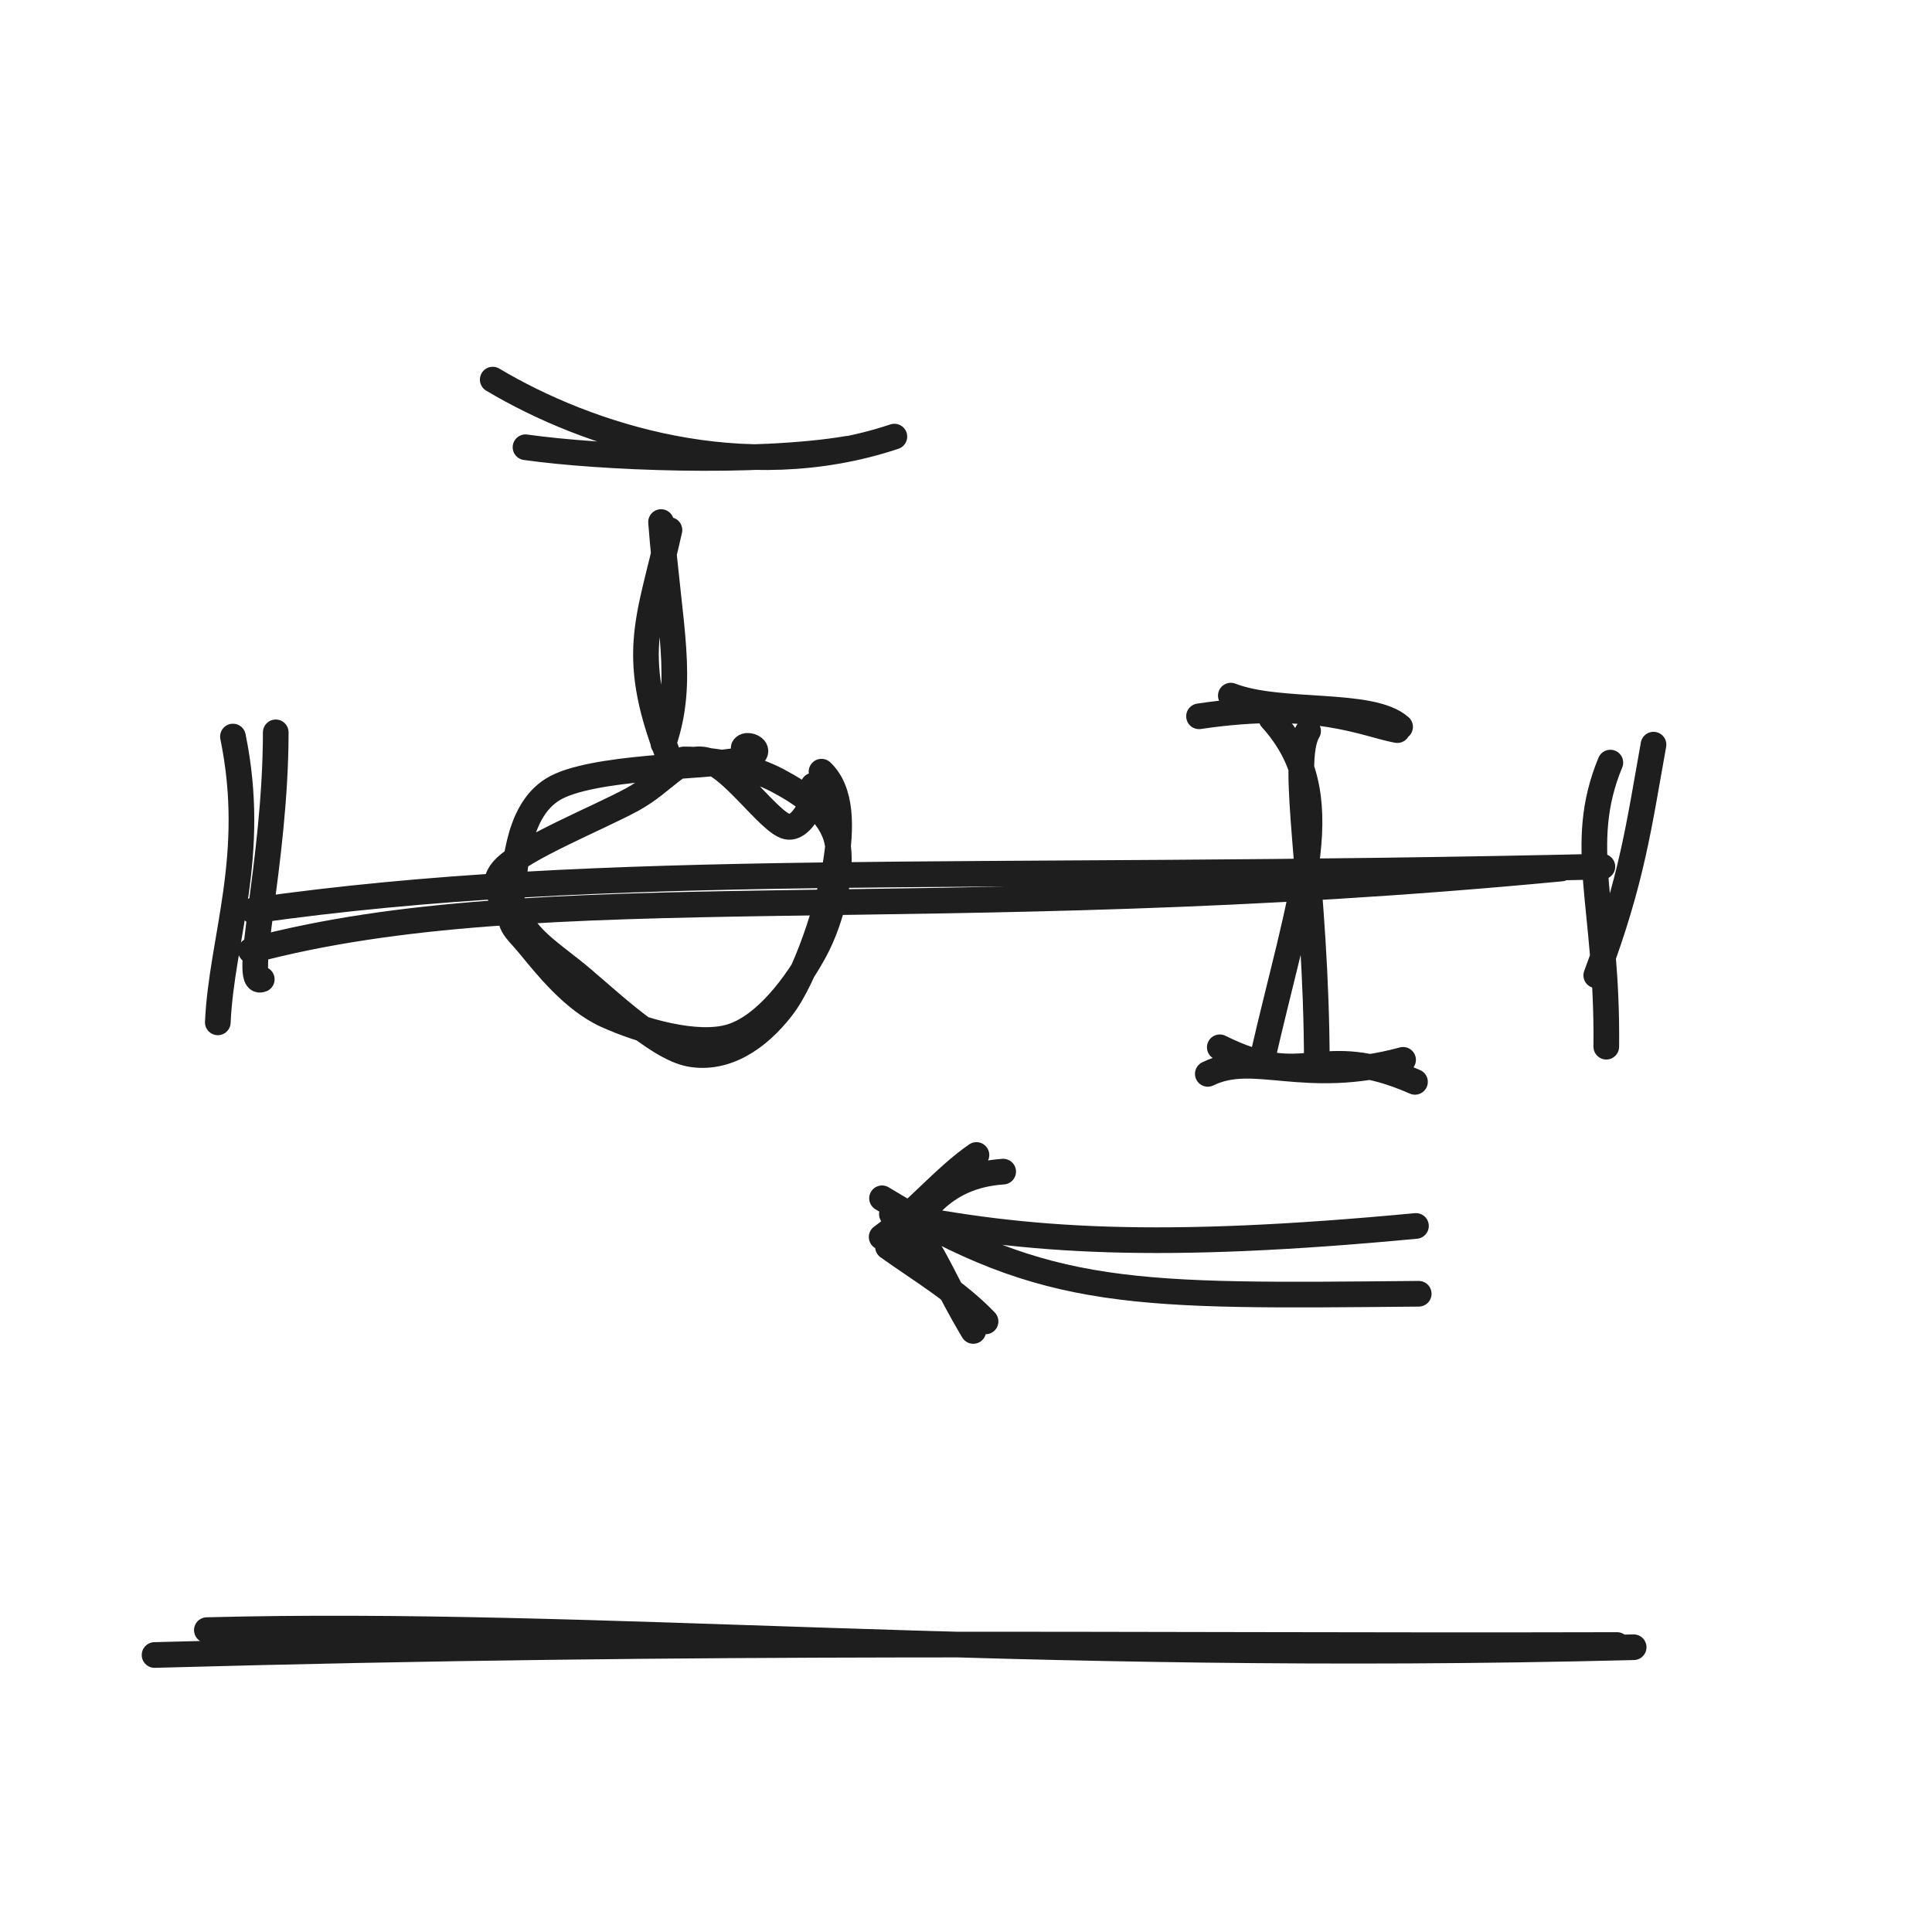
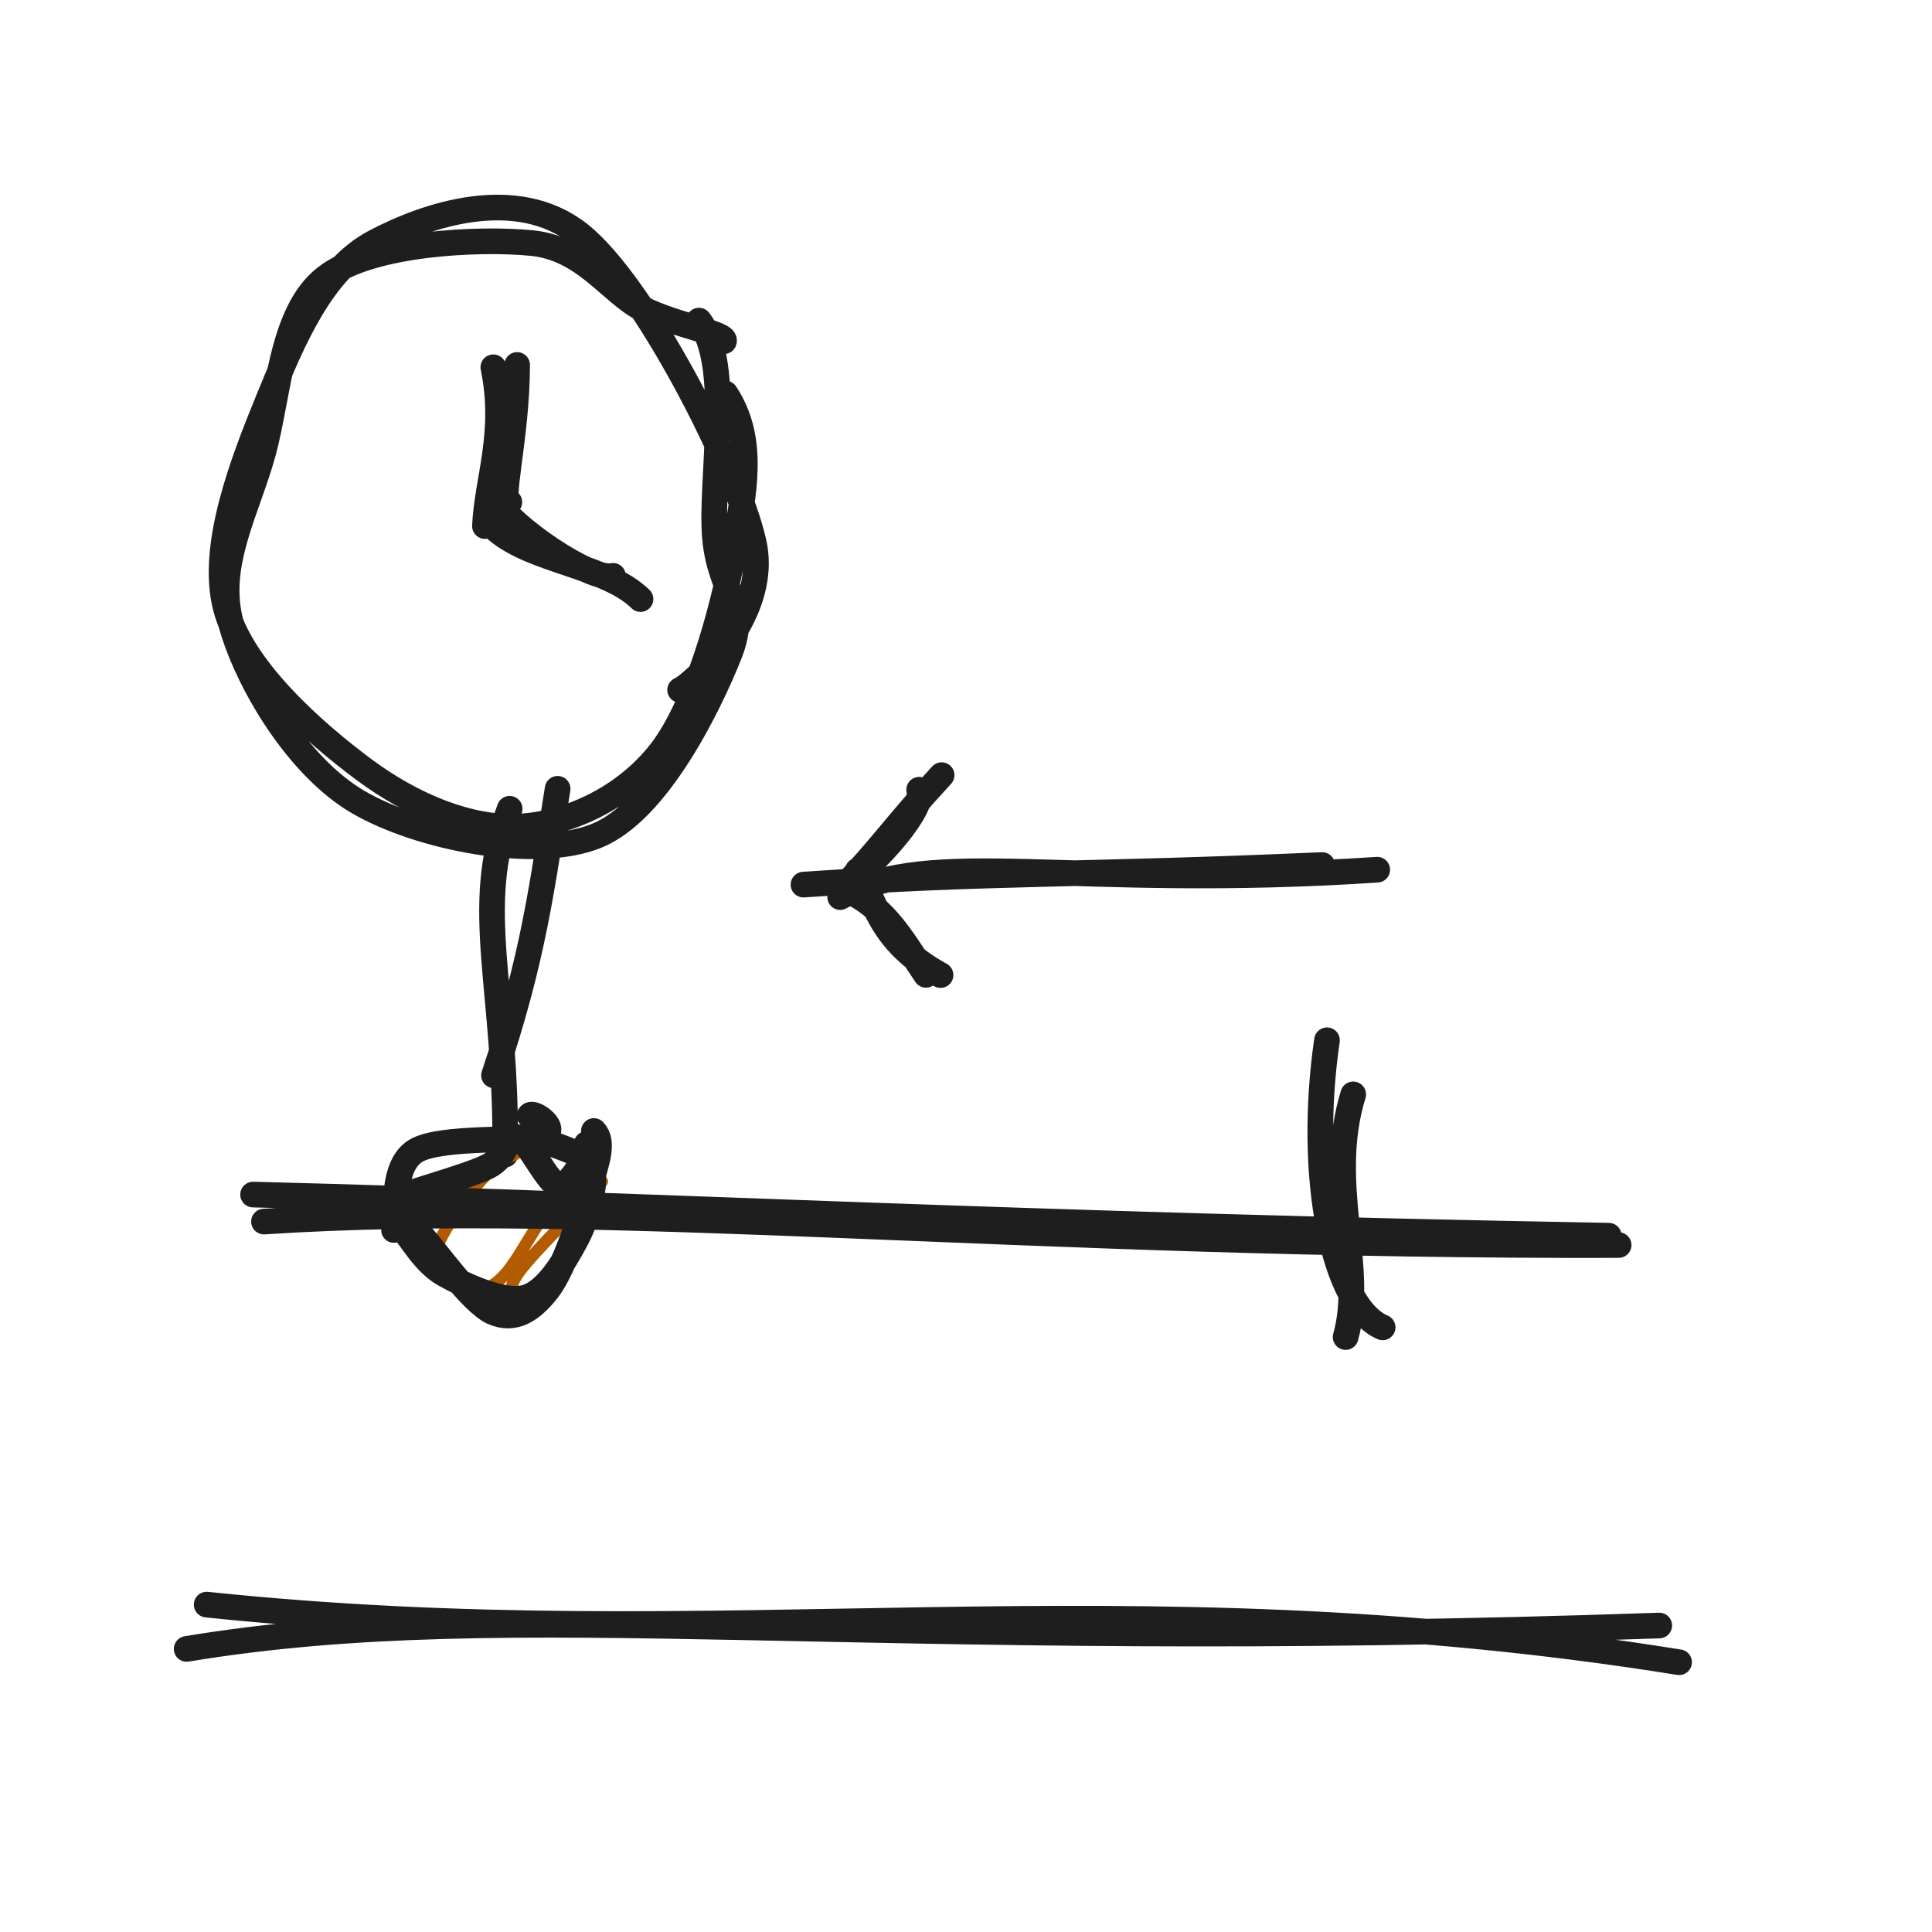
<svg xmlns="http://www.w3.org/2000/svg" width="128" height="128" viewBox="0 0 128 128" role="img">
-   <path d="M16.619 62.984 C35.885 57.834, 61.495 61.539, 103.439 57.542 M16.756 60.334 C40.168 57.004, 63.751 58.391, 106.162 57.416" stroke="#1e1e1e" stroke-width="1.7" fill="none" stroke-linecap="round" stroke-linejoin="round" />
-   <path d="M18.269 48.521 C18.26 57.267, 15.979 65.474, 17.343 64.881 M15.433 48.798 C17.055 56.689, 14.683 62.15, 14.43 67.734" stroke="#1e1e1e" stroke-width="1.7" fill="none" stroke-linecap="round" stroke-linejoin="round" />
-   <path d="M109.549 49.335 C108.599 54.597, 108.144 58.272, 105.756 64.619 M106.69 50.524 C104.413 56.022, 106.524 59.966, 106.421 69.346" stroke="#1e1e1e" stroke-width="1.7" fill="none" stroke-linecap="round" stroke-linejoin="round" />
-   <path d="M45.305 50.314 C47.481 50.32, 49.847 50.817, 51.54 51.721 C53.233 52.625, 55.056 53.859, 55.463 55.736 C55.869 57.614, 55.148 60.828, 53.979 62.986 C52.81 65.143, 50.747 67.966, 48.449 68.679 C46.15 69.392, 42.413 68.267, 40.187 67.264 C37.961 66.26, 36.143 63.931, 35.093 62.659 C34.042 61.387, 33.626 61.36, 33.882 59.633 C34.138 57.905, 34.114 53.841, 36.628 52.296 C39.141 50.75, 46.856 50.819, 48.963 50.36 C51.071 49.901, 49.505 49.1, 49.272 49.543 M54.427 51.126 C55.762 52.397, 55.778 54.765, 55.34 57.371 C54.903 59.977, 53.406 64.689, 51.802 66.765 C50.199 68.841, 48.045 70.247, 45.719 69.826 C43.392 69.405, 39.705 65.685, 37.844 64.241 C35.983 62.797, 35.299 62.268, 34.551 61.16 C33.802 60.052, 32.134 58.958, 33.355 57.594 C34.576 56.23, 39.652 54.184, 41.874 52.976 C44.096 51.767, 44.974 50.043, 46.686 50.342 C48.397 50.64, 50.942 54.482, 52.142 54.766 C53.341 55.05, 54.439 51.938, 53.881 52.046" stroke="#1e1e1e" stroke-width="1.7" fill="none" stroke-linecap="round" stroke-linejoin="round" />
-   <path d="M44.567 50.792 C41.565 43.439, 43.001 41.206, 44.353 35.115 M43.952 49.271 C45.392 45.108, 44.327 41.486, 43.796 34.587" stroke="#1e1e1e" stroke-width="1.7" fill="none" stroke-linecap="round" stroke-linejoin="round" />
-   <path d="M32.645 25.151 C38.959 28.916, 49.297 32.25, 59.254 28.926 M34.817 29.631 C39.742 30.331, 50.143 30.756, 56.188 29.728" stroke="#1e1e1e" stroke-width="1.7" fill="none" stroke-linecap="round" stroke-linejoin="round" />
-   <path d="M84.233 47.608 C88.845 52.709, 86.229 58.783, 83.596 70.31 M86.664 48.434 C85.385 50.531, 87.228 58.402, 87.245 70.621" stroke="#1e1e1e" stroke-width="1.7" fill="none" stroke-linecap="round" stroke-linejoin="round" />
-   <path d="M79.438 47.457 C87.191 46.301, 90.433 47.981, 92.575 48.373 M81.545 46.087 C84.802 47.359, 90.84 46.442, 92.76 48.156" stroke="#1e1e1e" stroke-width="1.7" fill="none" stroke-linecap="round" stroke-linejoin="round" />
-   <path d="M80.815 69.386 C86.657 72.314, 87.325 68.859, 93.747 71.676 M80.02 71.147 C83.083 69.632, 86.398 72, 92.958 70.217" stroke="#1e1e1e" stroke-width="1.7" fill="none" stroke-linecap="round" stroke-linejoin="round" />
-   <path d="M58.437 79.39 C69.397 86.065, 75.208 85.887, 93.994 85.715 M59.089 80.437 C68.023 82.274, 76.894 82.821, 93.811 81.222" stroke="#1e1e1e" stroke-width="1.7" fill="none" stroke-linecap="round" stroke-linejoin="round" />
-   <path d="M66.463 77.623 C62.29 77.903, 60.654 80.713, 59.563 83.083 M64.692 76.52 C62.568 77.984, 60.642 80.351, 58.412 81.956 M60.484 81.155 C62.302 83.772, 62.501 84.845, 64.481 88.179 M58.829 82.605 C60.947 84.123, 63.396 85.559, 65.296 87.547" stroke="#1e1e1e" stroke-width="1.7" fill="none" stroke-linecap="round" stroke-linejoin="round" />
-   <path d="M10.24 109.648 C47.899 108.607, 72.878 109.076, 107.136 108.987 M13.705 108 C39.549 107.33, 66.904 110.176, 108.235 109.133" stroke="#1e1e1e" stroke-width="1.7" fill="none" stroke-linecap="round" stroke-linejoin="round" />
+   <path d="M48.06 26.072 C50.08 29.142, 49.295 32.655, 48.58 36.613 C47.865 40.571, 46.126 46.796, 43.768 49.821 C41.41 52.846, 37.711 54.571, 34.432 54.763 C31.153 54.954, 27.34 53.391, 24.094 50.972 C20.847 48.553, 16.007 44.325, 14.953 40.247 C13.899 36.169, 16.129 30.533, 17.77 26.502 C19.411 22.471, 21.358 17.891, 24.797 16.061 C28.235 14.231, 34.21 12.204, 38.4 15.521 C42.59 18.837, 48.827 30.927, 49.937 35.959 C51.047 40.99, 45.55 45.59, 45.061 45.71 M46.307 21.241 C48.562 24.165, 47.033 31.955, 47.369 35.637 C47.706 39.32, 49.638 40.046, 48.326 43.338 C47.014 46.63, 43.597 53.755, 39.497 55.388 C35.397 57.021, 27.76 55.488, 23.727 53.135 C19.693 50.782, 16.347 45.129, 15.297 41.271 C14.248 37.414, 16.386 33.805, 17.431 29.991 C18.476 26.178, 18.6 20.708, 21.566 18.393 C24.532 16.078, 31.727 15.76, 35.227 16.103 C38.726 16.447, 40.443 19.369, 42.565 20.453 C44.688 21.537, 48.183 22.096, 47.962 22.609" stroke="#1e1e1e" stroke-width="1.7" fill="none" stroke-linecap="round" stroke-linejoin="round" />
+   <path d="M34.261 24.178 C34.256 29.037, 32.989 33.597, 33.746 33.267 M32.685 24.332 C33.586 28.716, 32.268 31.75, 32.128 34.852 M32.901 33.182 C33.75 34.79, 39.104 38.543, 40.612 38.15 M32.9 35.107 C35.382 37.218, 40.181 37.475, 42.435 39.69" stroke="#1e1e1e" stroke-width="1.7" fill="none" stroke-linecap="round" stroke-linejoin="round" />
+   <path d="M36.944 52.261 C35.913 58.64, 35.408 63.257, 32.729 71.244 M33.767 53.583 C31.252 60.295, 33.598 65.281, 33.468 76.496" stroke="#1e1e1e" stroke-width="1.7" fill="none" stroke-linecap="round" stroke-linejoin="round" />
+   <path d="M27.857 75.891 C27.857 75.891, 27.857 75.891, 27.857 75.891 M27.857 75.891 C27.857 75.891, 27.857 75.891, 27.857 75.891 M26.643 81.345 C29.831 80.653, 31.107 78.66, 33.838 75.969 M28.631 83.194 C30.114 80.056, 32.161 77.341, 34.132 76.461 M34.13 85.557 C33.1 85.002, 36.262 82.314, 39.886 78.278 M31.986 85.474 C34.458 84.539, 34.621 81.412, 38.83 77.115" stroke="#b25b00" stroke-width="0.8" fill="none" stroke-linecap="round" stroke-linejoin="round" />
+   <path d="M33.515 75.326 C34.819 75.423, 35.98 75.537, 36.939 75.921 C37.897 76.304, 39.065 76.588, 39.267 77.626 C39.469 78.664, 38.9 80.758, 38.152 82.149 C37.405 83.541, 36.23 85.596, 34.781 85.976 C33.332 86.355, 30.805 85.175, 29.46 84.427 C28.114 83.678, 27.261 82.032, 26.709 81.483 C26.158 80.935, 26.011 82.009, 26.151 81.136 C26.291 80.263, 25.925 77.223, 27.551 76.243 C29.177 75.262, 34.653 75.643, 35.909 75.254 C37.166 74.865, 35.305 73.533, 35.089 73.911 M39.347 74.932 C40.031 75.653, 39.556 76.924, 39.05 78.672 C38.543 80.42, 37.374 84.044, 36.308 85.421 C35.242 86.798, 34.089 87.567, 32.656 86.934 C31.223 86.3, 28.741 82.693, 27.71 81.622 C26.679 80.551, 26.841 80.831, 26.472 80.507 C26.103 80.184, 24.526 80.217, 25.497 79.681 C26.468 79.146, 30.839 78.018, 32.299 77.294 C33.759 76.57, 33.464 75.126, 34.258 75.339 C35.052 75.551, 36.294 78.495, 37.062 78.571 C37.83 78.647, 39.369 75.734, 38.863 75.795" stroke="#1e1e1e" stroke-width="1.7" fill="none" stroke-linecap="round" stroke-linejoin="round" />
+   <path d="M17.49 80.932 C40.269 79.436, 68.033 82.603, 107.239 82.488 M16.767 79.143 C43.505 79.826, 67.488 81.174, 106.584 81.868" stroke="#1e1e1e" stroke-width="1.7" fill="none" stroke-linecap="round" stroke-linejoin="round" />
+   <path d="M87.916 68.921 C86.598 77.962, 88.339 86.565, 91.603 87.941 M89.654 72.505 C87.827 78.415, 90.464 83.922, 89.151 88.583" stroke="#1e1e1e" stroke-width="1.7" fill="none" stroke-linecap="round" stroke-linejoin="round" />
+   <path d="M53.233 58.608 C65.846 57.744, 71.685 58.02, 87.596 57.31 M55.664 59.434 C61.84 56.056, 70.921 58.963, 91.245 57.621" stroke="#1e1e1e" stroke-width="1.7" fill="none" stroke-linecap="round" stroke-linejoin="round" />
+   <path d="M60.896 52.323 C61.246 53.557, 58.318 56.907, 55.699 58.971 M62.385 51.355 C59.38 54.61, 58.398 56.137, 55.83 58.818 M56.825 57.678 C57.963 59.536, 58.161 62.324, 62.314 64.6 M55.498 58.739 C58.448 59.756, 59.663 62.079, 61.35 64.585" stroke="#1e1e1e" stroke-width="1.7" fill="none" stroke-linecap="round" stroke-linejoin="round" />
+   <path d="M13.692 106.309 C48.157 109.913, 74.001 104.155, 111.245 110.127 M12.367 109.245 C34.283 105.62, 56.619 109.567, 109.93 107.695" stroke="#1e1e1e" stroke-width="1.7" fill="none" stroke-linecap="round" stroke-linejoin="round" />
</svg>
